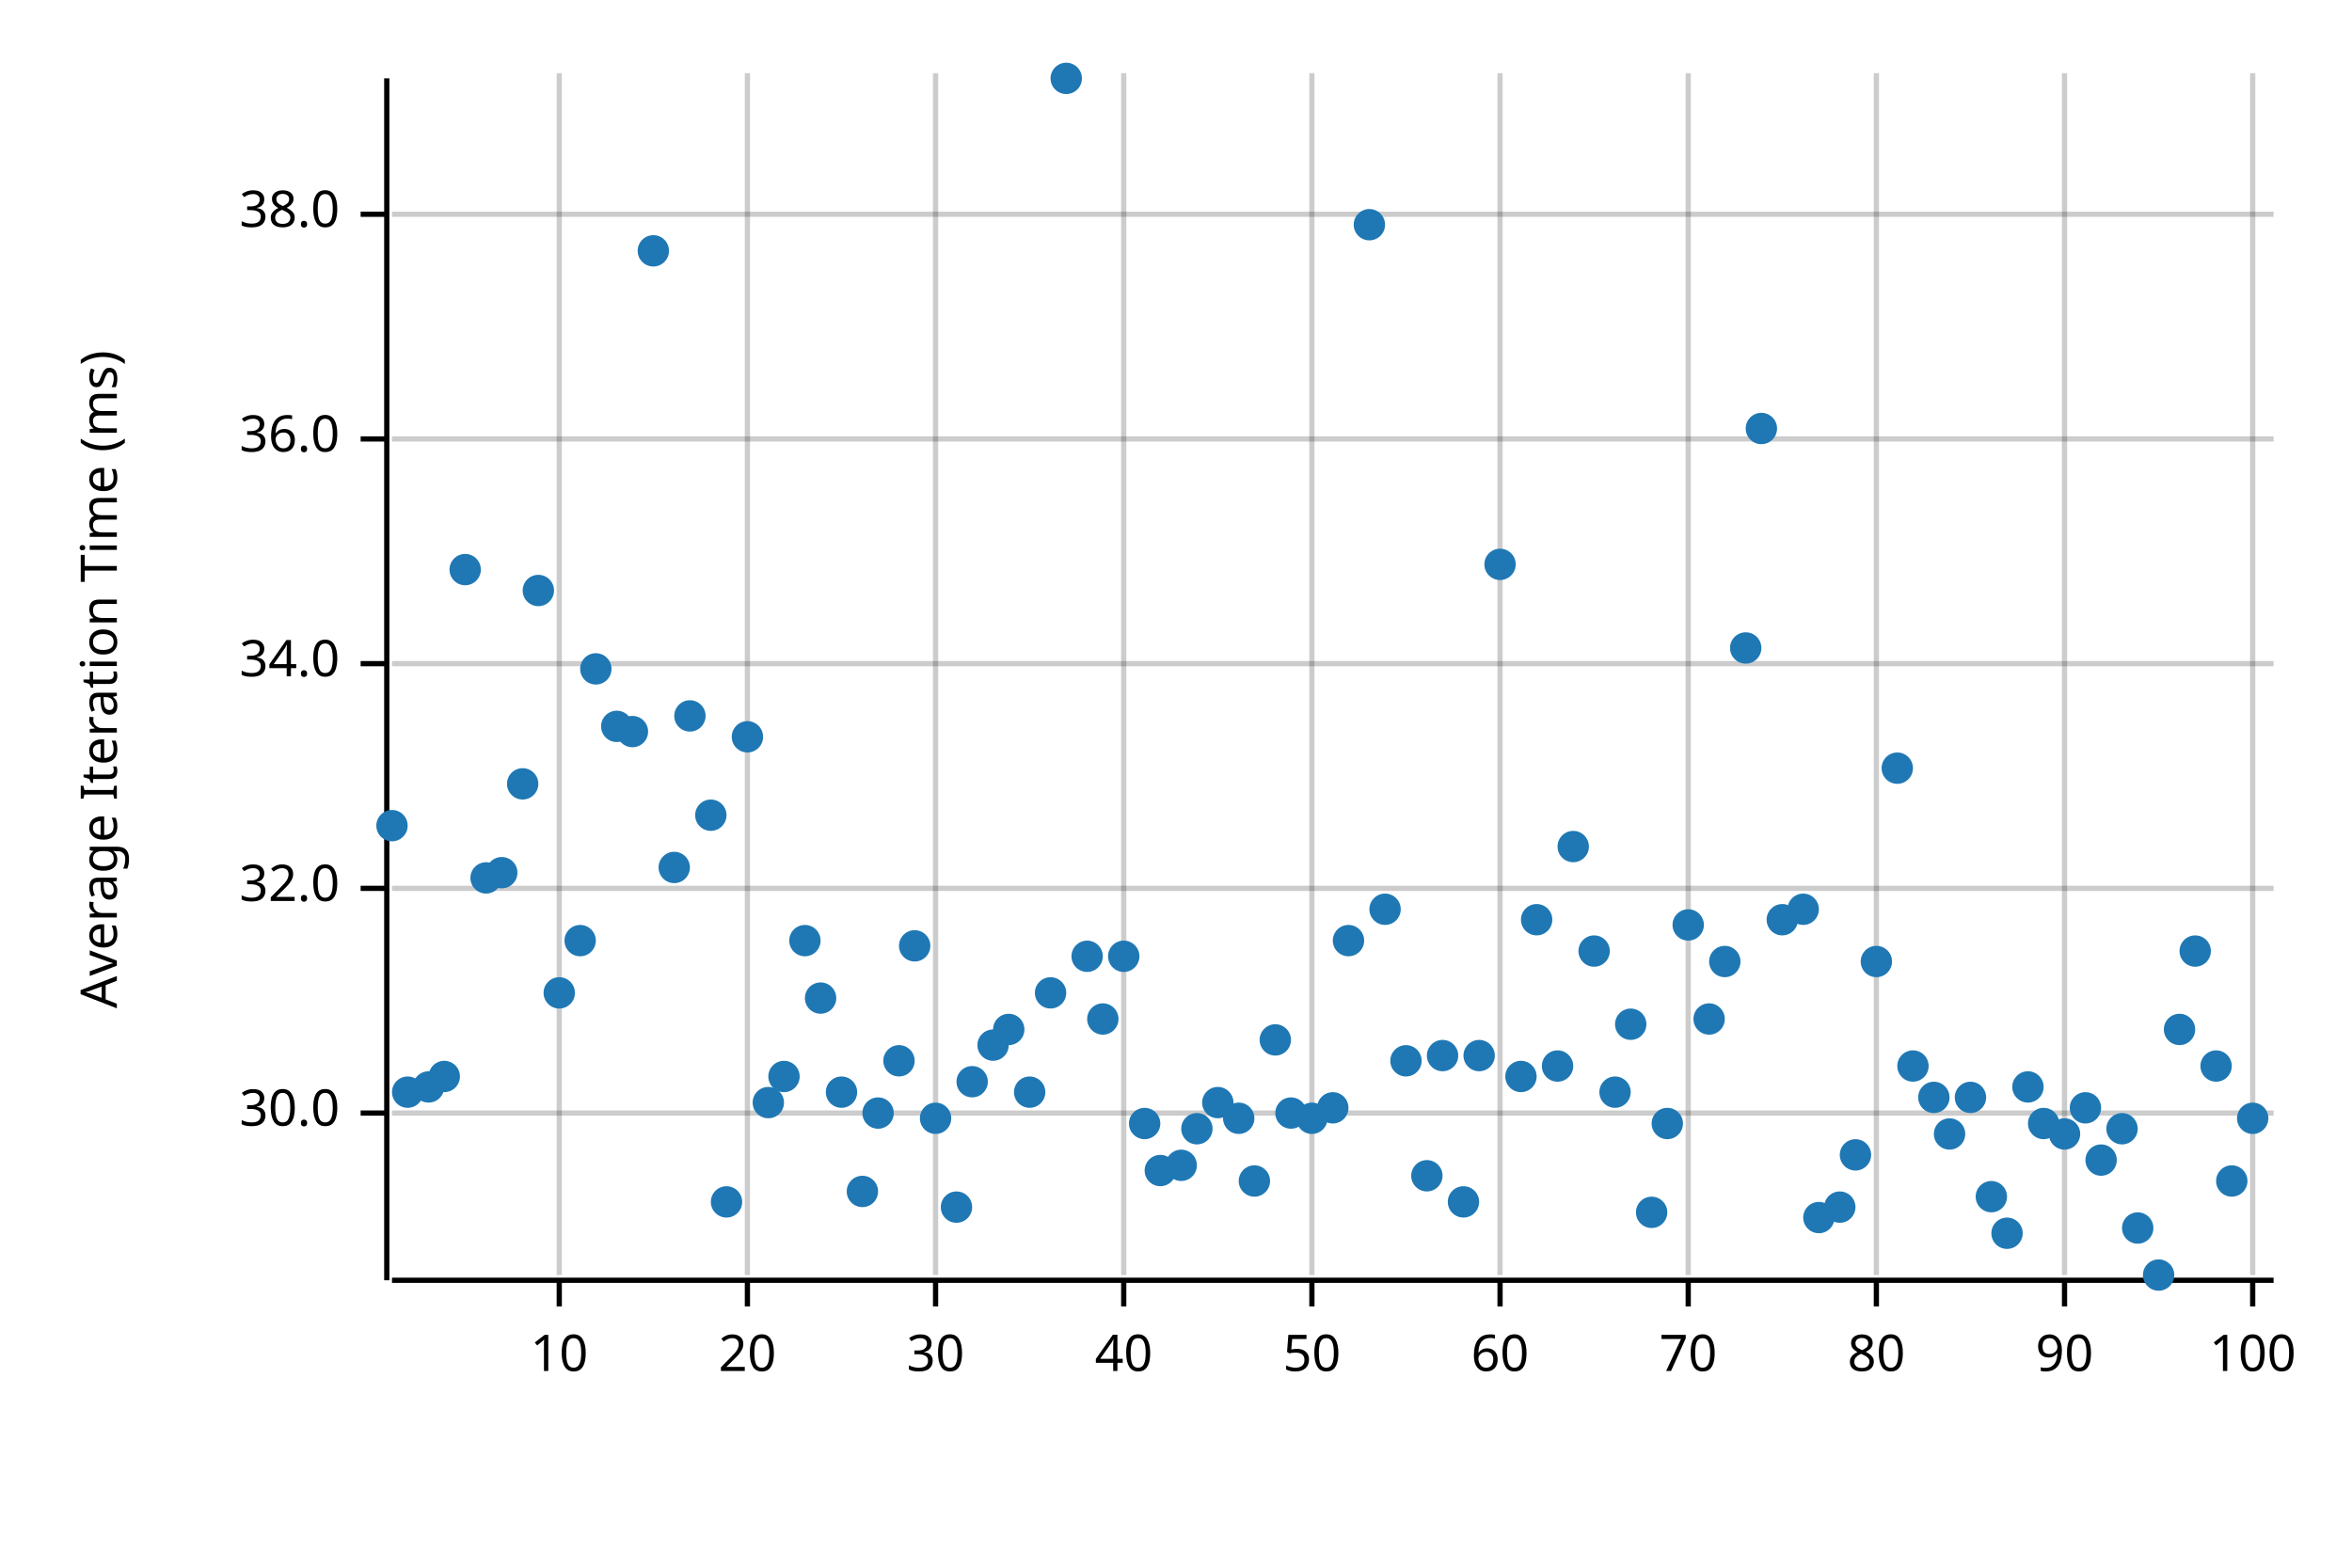
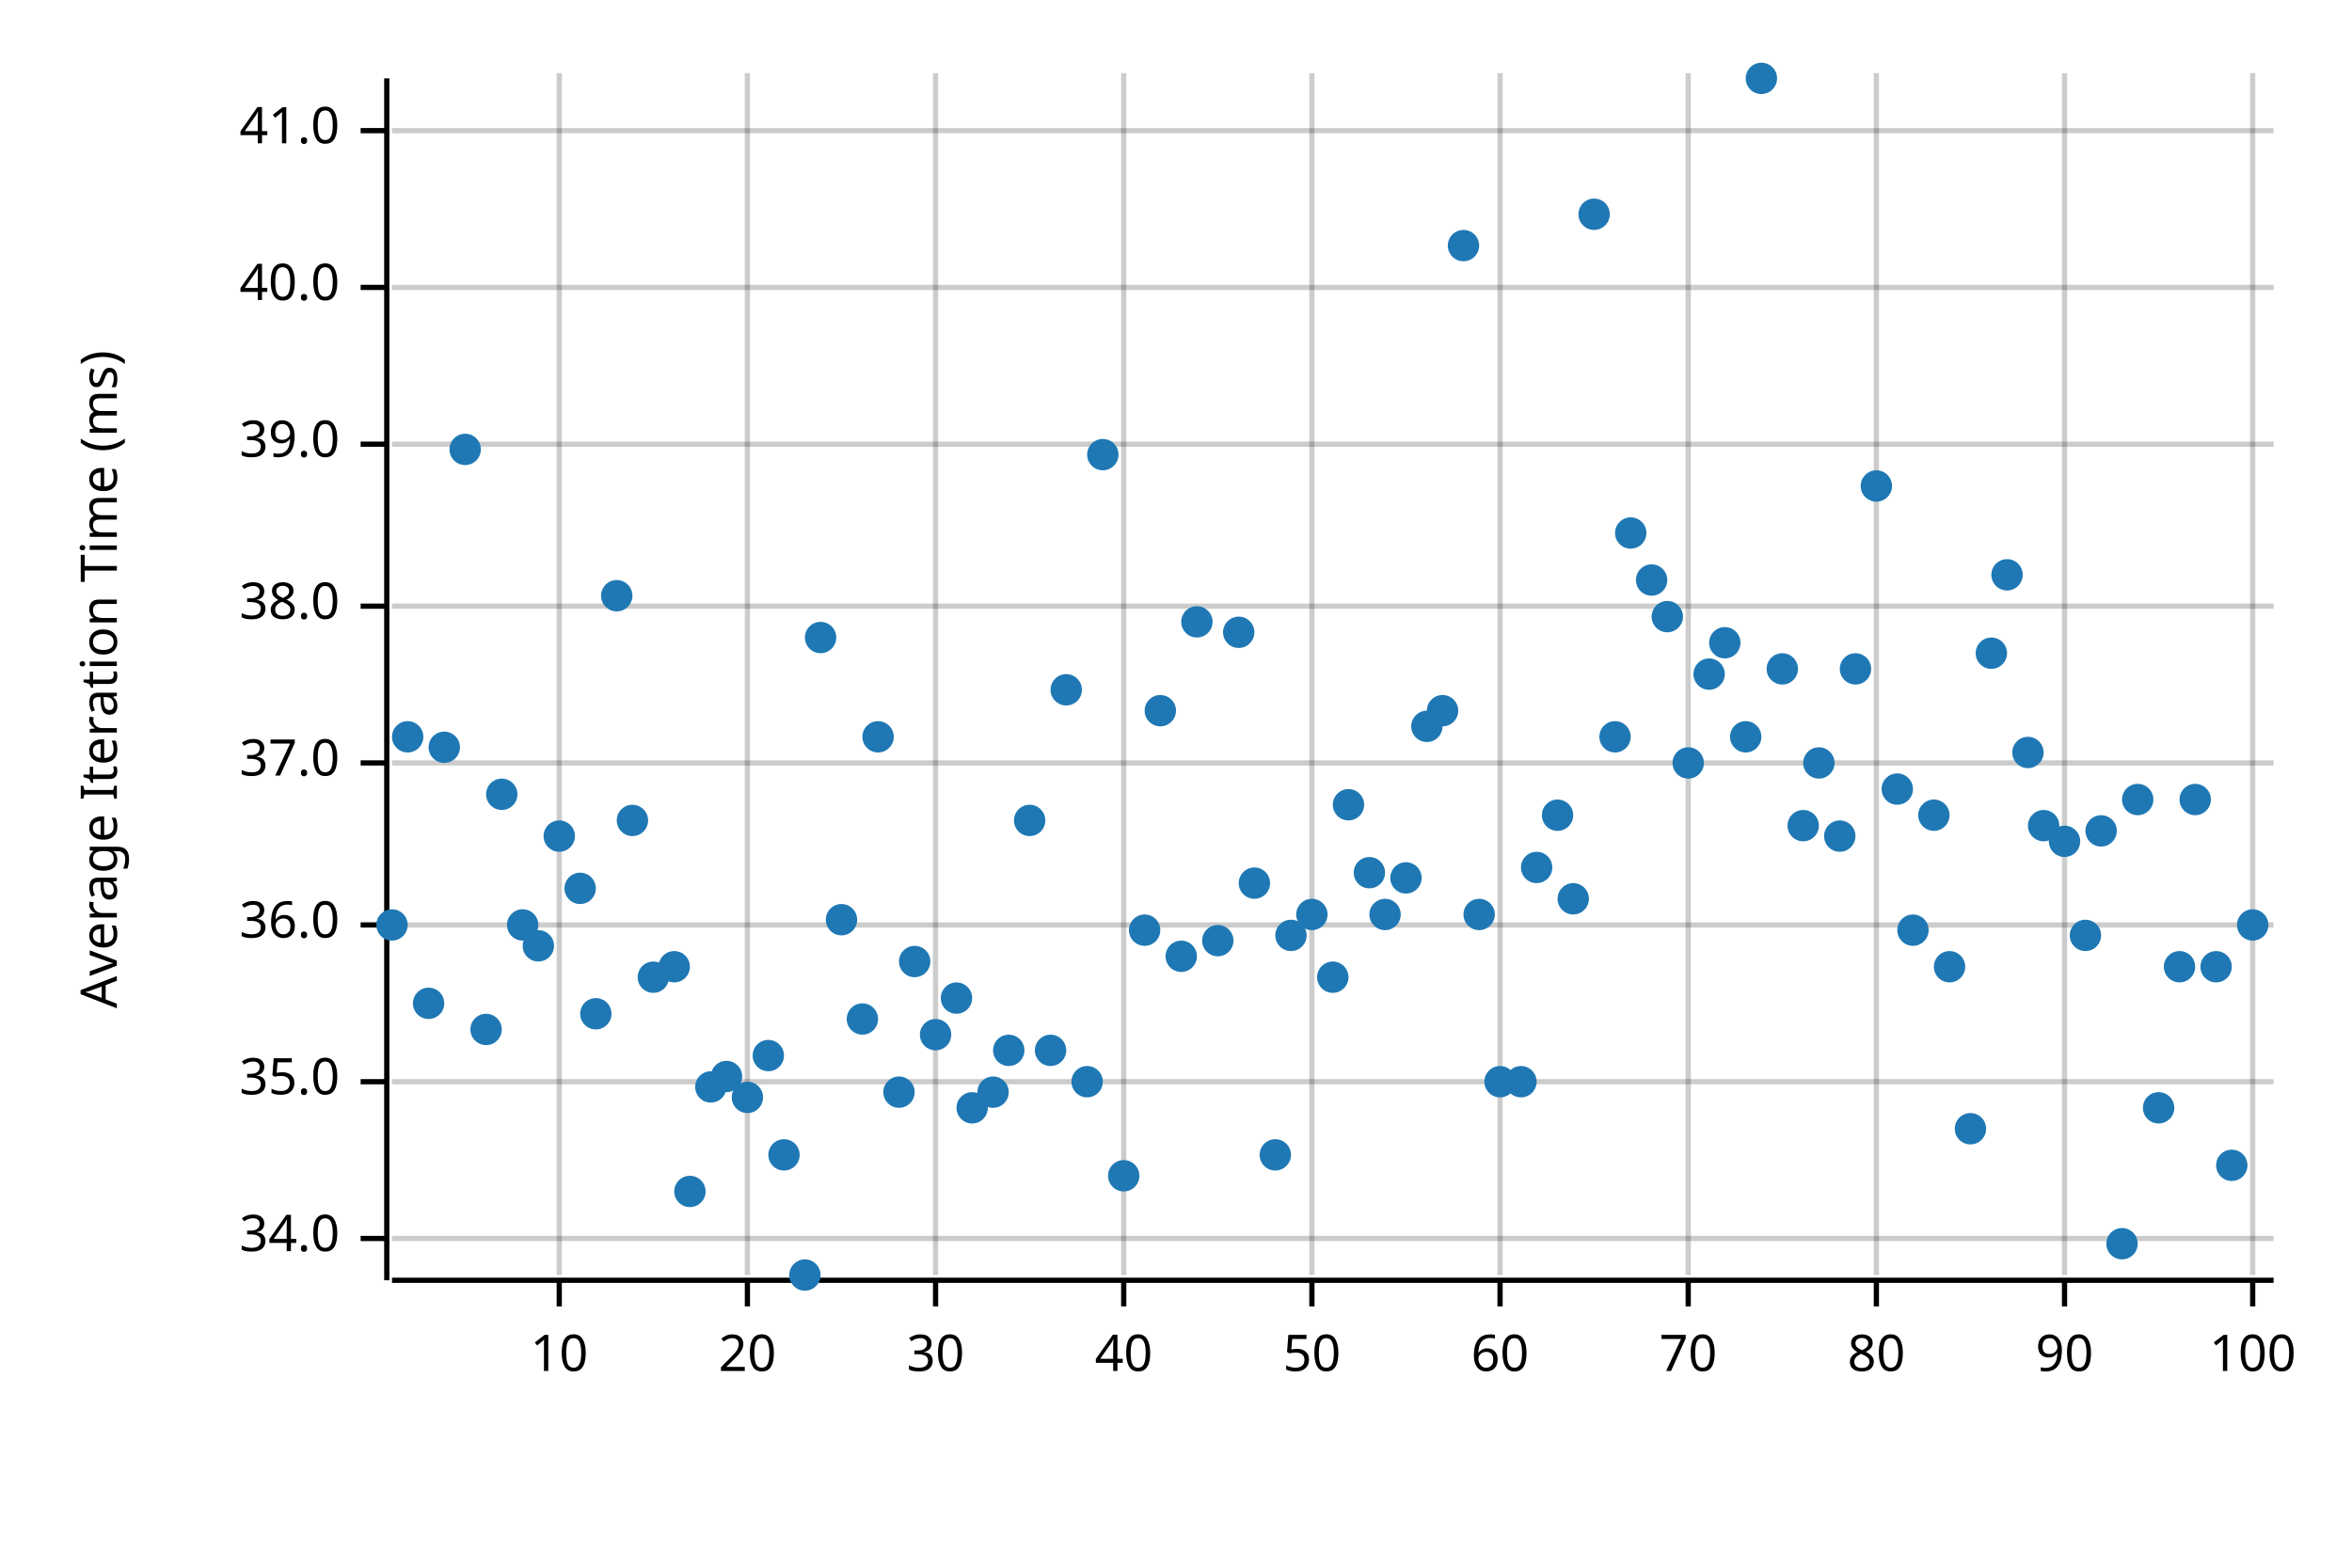
<svg xmlns="http://www.w3.org/2000/svg" width="450" height="300" viewBox="0 0 450 300">
  <text x="15" y="130" dy="0.76em" text-anchor="middle" font-family="sans-serif" font-size="9.677" opacity="1" fill="#000000" transform="rotate(270, 15, 130)">
Average Iteration Time (ms)
</text>
  <line opacity="0.2" stroke="#000000" stroke-width="1" x1="107" y1="244" x2="107" y2="14" />
  <line opacity="0.2" stroke="#000000" stroke-width="1" x1="143" y1="244" x2="143" y2="14" />
  <line opacity="0.2" stroke="#000000" stroke-width="1" x1="179" y1="244" x2="179" y2="14" />
  <line opacity="0.2" stroke="#000000" stroke-width="1" x1="215" y1="244" x2="215" y2="14" />
  <line opacity="0.2" stroke="#000000" stroke-width="1" x1="251" y1="244" x2="251" y2="14" />
  <line opacity="0.2" stroke="#000000" stroke-width="1" x1="287" y1="244" x2="287" y2="14" />
  <line opacity="0.2" stroke="#000000" stroke-width="1" x1="323" y1="244" x2="323" y2="14" />
  <line opacity="0.2" stroke="#000000" stroke-width="1" x1="359" y1="244" x2="359" y2="14" />
  <line opacity="0.2" stroke="#000000" stroke-width="1" x1="395" y1="244" x2="395" y2="14" />
  <line opacity="0.2" stroke="#000000" stroke-width="1" x1="431" y1="244" x2="431" y2="14" />
-   <line opacity="0.2" stroke="#000000" stroke-width="1" x1="75" y1="213" x2="435" y2="213" />
-   <line opacity="0.2" stroke="#000000" stroke-width="1" x1="75" y1="170" x2="435" y2="170" />
-   <line opacity="0.2" stroke="#000000" stroke-width="1" x1="75" y1="127" x2="435" y2="127" />
-   <line opacity="0.2" stroke="#000000" stroke-width="1" x1="75" y1="84" x2="435" y2="84" />
-   <line opacity="0.2" stroke="#000000" stroke-width="1" x1="75" y1="41" x2="435" y2="41" />
+   <line opacity="0.2" stroke="#000000" stroke-width="1" x1="75" y1="237" x2="435" y2="237" />
+   <line opacity="0.2" stroke="#000000" stroke-width="1" x1="75" y1="207" x2="435" y2="207" />
+   <line opacity="0.2" stroke="#000000" stroke-width="1" x1="75" y1="177" x2="435" y2="177" />
+   <line opacity="0.2" stroke="#000000" stroke-width="1" x1="75" y1="146" x2="435" y2="146" />
+   <line opacity="0.2" stroke="#000000" stroke-width="1" x1="75" y1="116" x2="435" y2="116" />
+   <line opacity="0.2" stroke="#000000" stroke-width="1" x1="75" y1="85" x2="435" y2="85" />
+   <line opacity="0.2" stroke="#000000" stroke-width="1" x1="75" y1="55" x2="435" y2="55" />
+   <line opacity="0.2" stroke="#000000" stroke-width="1" x1="75" y1="25" x2="435" y2="25" />
  <polyline fill="none" opacity="1" stroke="#000000" stroke-width="1" points="74,15 74,245 " />
-   <text x="65" y="213" dy="0.5ex" text-anchor="end" font-family="sans-serif" font-size="9.677" opacity="1" fill="#000000">
- 30.0
- </text>
-   <polyline fill="none" opacity="1" stroke="#000000" stroke-width="1" points="69,213 74,213 " />
-   <text x="65" y="170" dy="0.5ex" text-anchor="end" font-family="sans-serif" font-size="9.677" opacity="1" fill="#000000">
- 32.0
- </text>
-   <polyline fill="none" opacity="1" stroke="#000000" stroke-width="1" points="69,170 74,170 " />
-   <text x="65" y="127" dy="0.5ex" text-anchor="end" font-family="sans-serif" font-size="9.677" opacity="1" fill="#000000">
+   <text x="65" y="237" dy="0.5ex" text-anchor="end" font-family="sans-serif" font-size="9.677" opacity="1" fill="#000000">
34.0
</text>
-   <polyline fill="none" opacity="1" stroke="#000000" stroke-width="1" points="69,127 74,127 " />
-   <text x="65" y="84" dy="0.5ex" text-anchor="end" font-family="sans-serif" font-size="9.677" opacity="1" fill="#000000">
+   <polyline fill="none" opacity="1" stroke="#000000" stroke-width="1" points="69,237 74,237 " />
+   <text x="65" y="207" dy="0.5ex" text-anchor="end" font-family="sans-serif" font-size="9.677" opacity="1" fill="#000000">
+ 35.0
+ </text>
+   <polyline fill="none" opacity="1" stroke="#000000" stroke-width="1" points="69,207 74,207 " />
+   <text x="65" y="177" dy="0.5ex" text-anchor="end" font-family="sans-serif" font-size="9.677" opacity="1" fill="#000000">
36.0
</text>
-   <polyline fill="none" opacity="1" stroke="#000000" stroke-width="1" points="69,84 74,84 " />
-   <text x="65" y="41" dy="0.5ex" text-anchor="end" font-family="sans-serif" font-size="9.677" opacity="1" fill="#000000">
+   <polyline fill="none" opacity="1" stroke="#000000" stroke-width="1" points="69,177 74,177 " />
+   <text x="65" y="146" dy="0.5ex" text-anchor="end" font-family="sans-serif" font-size="9.677" opacity="1" fill="#000000">
+ 37.0
+ </text>
+   <polyline fill="none" opacity="1" stroke="#000000" stroke-width="1" points="69,146 74,146 " />
+   <text x="65" y="116" dy="0.5ex" text-anchor="end" font-family="sans-serif" font-size="9.677" opacity="1" fill="#000000">
38.0
</text>
-   <polyline fill="none" opacity="1" stroke="#000000" stroke-width="1" points="69,41 74,41 " />
+   <polyline fill="none" opacity="1" stroke="#000000" stroke-width="1" points="69,116 74,116 " />
+   <text x="65" y="85" dy="0.5ex" text-anchor="end" font-family="sans-serif" font-size="9.677" opacity="1" fill="#000000">
+ 39.0
+ </text>
+   <polyline fill="none" opacity="1" stroke="#000000" stroke-width="1" points="69,85 74,85 " />
+   <text x="65" y="55" dy="0.5ex" text-anchor="end" font-family="sans-serif" font-size="9.677" opacity="1" fill="#000000">
+ 40.0
+ </text>
+   <polyline fill="none" opacity="1" stroke="#000000" stroke-width="1" points="69,55 74,55 " />
+   <text x="65" y="25" dy="0.5ex" text-anchor="end" font-family="sans-serif" font-size="9.677" opacity="1" fill="#000000">
+ 41.0
+ </text>
+   <polyline fill="none" opacity="1" stroke="#000000" stroke-width="1" points="69,25 74,25 " />
  <polyline fill="none" opacity="1" stroke="#000000" stroke-width="1" points="75,245 435,245 " />
  <text x="107" y="255" dy="0.76em" text-anchor="middle" font-family="sans-serif" font-size="9.677" opacity="1" fill="#000000">
10
</text>
  <polyline fill="none" opacity="1" stroke="#000000" stroke-width="1" points="107,245 107,250 " />
  <text x="143" y="255" dy="0.76em" text-anchor="middle" font-family="sans-serif" font-size="9.677" opacity="1" fill="#000000">
20
</text>
  <polyline fill="none" opacity="1" stroke="#000000" stroke-width="1" points="143,245 143,250 " />
  <text x="179" y="255" dy="0.76em" text-anchor="middle" font-family="sans-serif" font-size="9.677" opacity="1" fill="#000000">
30
</text>
  <polyline fill="none" opacity="1" stroke="#000000" stroke-width="1" points="179,245 179,250 " />
  <text x="215" y="255" dy="0.76em" text-anchor="middle" font-family="sans-serif" font-size="9.677" opacity="1" fill="#000000">
40
</text>
  <polyline fill="none" opacity="1" stroke="#000000" stroke-width="1" points="215,245 215,250 " />
  <text x="251" y="255" dy="0.76em" text-anchor="middle" font-family="sans-serif" font-size="9.677" opacity="1" fill="#000000">
50
</text>
  <polyline fill="none" opacity="1" stroke="#000000" stroke-width="1" points="251,245 251,250 " />
  <text x="287" y="255" dy="0.76em" text-anchor="middle" font-family="sans-serif" font-size="9.677" opacity="1" fill="#000000">
60
</text>
  <polyline fill="none" opacity="1" stroke="#000000" stroke-width="1" points="287,245 287,250 " />
  <text x="323" y="255" dy="0.76em" text-anchor="middle" font-family="sans-serif" font-size="9.677" opacity="1" fill="#000000">
70
</text>
  <polyline fill="none" opacity="1" stroke="#000000" stroke-width="1" points="323,245 323,250 " />
  <text x="359" y="255" dy="0.76em" text-anchor="middle" font-family="sans-serif" font-size="9.677" opacity="1" fill="#000000">
80
</text>
  <polyline fill="none" opacity="1" stroke="#000000" stroke-width="1" points="359,245 359,250 " />
  <text x="395" y="255" dy="0.76em" text-anchor="middle" font-family="sans-serif" font-size="9.677" opacity="1" fill="#000000">
90
</text>
  <polyline fill="none" opacity="1" stroke="#000000" stroke-width="1" points="395,245 395,250 " />
  <text x="431" y="255" dy="0.76em" text-anchor="middle" font-family="sans-serif" font-size="9.677" opacity="1" fill="#000000">
100
</text>
  <polyline fill="none" opacity="1" stroke="#000000" stroke-width="1" points="431,245 431,250 " />
-   <circle cx="75" cy="158" r="3" opacity="1" fill="#1F78B4" stroke="none" stroke-width="1" />
-   <circle cx="78" cy="209" r="3" opacity="1" fill="#1F78B4" stroke="none" stroke-width="1" />
-   <circle cx="82" cy="208" r="3" opacity="1" fill="#1F78B4" stroke="none" stroke-width="1" />
-   <circle cx="85" cy="206" r="3" opacity="1" fill="#1F78B4" stroke="none" stroke-width="1" />
-   <circle cx="89" cy="109" r="3" opacity="1" fill="#1F78B4" stroke="none" stroke-width="1" />
-   <circle cx="93" cy="168" r="3" opacity="1" fill="#1F78B4" stroke="none" stroke-width="1" />
-   <circle cx="96" cy="167" r="3" opacity="1" fill="#1F78B4" stroke="none" stroke-width="1" />
-   <circle cx="100" cy="150" r="3" opacity="1" fill="#1F78B4" stroke="none" stroke-width="1" />
-   <circle cx="103" cy="113" r="3" opacity="1" fill="#1F78B4" stroke="none" stroke-width="1" />
-   <circle cx="107" cy="190" r="3" opacity="1" fill="#1F78B4" stroke="none" stroke-width="1" />
-   <circle cx="111" cy="180" r="3" opacity="1" fill="#1F78B4" stroke="none" stroke-width="1" />
-   <circle cx="114" cy="128" r="3" opacity="1" fill="#1F78B4" stroke="none" stroke-width="1" />
-   <circle cx="118" cy="139" r="3" opacity="1" fill="#1F78B4" stroke="none" stroke-width="1" />
-   <circle cx="121" cy="140" r="3" opacity="1" fill="#1F78B4" stroke="none" stroke-width="1" />
-   <circle cx="125" cy="48" r="3" opacity="1" fill="#1F78B4" stroke="none" stroke-width="1" />
-   <circle cx="129" cy="166" r="3" opacity="1" fill="#1F78B4" stroke="none" stroke-width="1" />
-   <circle cx="132" cy="137" r="3" opacity="1" fill="#1F78B4" stroke="none" stroke-width="1" />
-   <circle cx="136" cy="156" r="3" opacity="1" fill="#1F78B4" stroke="none" stroke-width="1" />
-   <circle cx="139" cy="230" r="3" opacity="1" fill="#1F78B4" stroke="none" stroke-width="1" />
-   <circle cx="143" cy="141" r="3" opacity="1" fill="#1F78B4" stroke="none" stroke-width="1" />
-   <circle cx="147" cy="211" r="3" opacity="1" fill="#1F78B4" stroke="none" stroke-width="1" />
-   <circle cx="150" cy="206" r="3" opacity="1" fill="#1F78B4" stroke="none" stroke-width="1" />
-   <circle cx="154" cy="180" r="3" opacity="1" fill="#1F78B4" stroke="none" stroke-width="1" />
-   <circle cx="157" cy="191" r="3" opacity="1" fill="#1F78B4" stroke="none" stroke-width="1" />
-   <circle cx="161" cy="209" r="3" opacity="1" fill="#1F78B4" stroke="none" stroke-width="1" />
-   <circle cx="165" cy="228" r="3" opacity="1" fill="#1F78B4" stroke="none" stroke-width="1" />
-   <circle cx="168" cy="213" r="3" opacity="1" fill="#1F78B4" stroke="none" stroke-width="1" />
-   <circle cx="172" cy="203" r="3" opacity="1" fill="#1F78B4" stroke="none" stroke-width="1" />
-   <circle cx="175" cy="181" r="3" opacity="1" fill="#1F78B4" stroke="none" stroke-width="1" />
-   <circle cx="179" cy="214" r="3" opacity="1" fill="#1F78B4" stroke="none" stroke-width="1" />
-   <circle cx="183" cy="231" r="3" opacity="1" fill="#1F78B4" stroke="none" stroke-width="1" />
-   <circle cx="186" cy="207" r="3" opacity="1" fill="#1F78B4" stroke="none" stroke-width="1" />
-   <circle cx="190" cy="200" r="3" opacity="1" fill="#1F78B4" stroke="none" stroke-width="1" />
-   <circle cx="193" cy="197" r="3" opacity="1" fill="#1F78B4" stroke="none" stroke-width="1" />
-   <circle cx="197" cy="209" r="3" opacity="1" fill="#1F78B4" stroke="none" stroke-width="1" />
-   <circle cx="201" cy="190" r="3" opacity="1" fill="#1F78B4" stroke="none" stroke-width="1" />
-   <circle cx="204" cy="15" r="3" opacity="1" fill="#1F78B4" stroke="none" stroke-width="1" />
-   <circle cx="208" cy="183" r="3" opacity="1" fill="#1F78B4" stroke="none" stroke-width="1" />
-   <circle cx="211" cy="195" r="3" opacity="1" fill="#1F78B4" stroke="none" stroke-width="1" />
-   <circle cx="215" cy="183" r="3" opacity="1" fill="#1F78B4" stroke="none" stroke-width="1" />
-   <circle cx="219" cy="215" r="3" opacity="1" fill="#1F78B4" stroke="none" stroke-width="1" />
-   <circle cx="222" cy="224" r="3" opacity="1" fill="#1F78B4" stroke="none" stroke-width="1" />
-   <circle cx="226" cy="223" r="3" opacity="1" fill="#1F78B4" stroke="none" stroke-width="1" />
-   <circle cx="229" cy="216" r="3" opacity="1" fill="#1F78B4" stroke="none" stroke-width="1" />
-   <circle cx="233" cy="211" r="3" opacity="1" fill="#1F78B4" stroke="none" stroke-width="1" />
-   <circle cx="237" cy="214" r="3" opacity="1" fill="#1F78B4" stroke="none" stroke-width="1" />
-   <circle cx="240" cy="226" r="3" opacity="1" fill="#1F78B4" stroke="none" stroke-width="1" />
-   <circle cx="244" cy="199" r="3" opacity="1" fill="#1F78B4" stroke="none" stroke-width="1" />
-   <circle cx="247" cy="213" r="3" opacity="1" fill="#1F78B4" stroke="none" stroke-width="1" />
-   <circle cx="251" cy="214" r="3" opacity="1" fill="#1F78B4" stroke="none" stroke-width="1" />
-   <circle cx="255" cy="212" r="3" opacity="1" fill="#1F78B4" stroke="none" stroke-width="1" />
-   <circle cx="258" cy="180" r="3" opacity="1" fill="#1F78B4" stroke="none" stroke-width="1" />
-   <circle cx="262" cy="43" r="3" opacity="1" fill="#1F78B4" stroke="none" stroke-width="1" />
-   <circle cx="265" cy="174" r="3" opacity="1" fill="#1F78B4" stroke="none" stroke-width="1" />
-   <circle cx="269" cy="203" r="3" opacity="1" fill="#1F78B4" stroke="none" stroke-width="1" />
-   <circle cx="273" cy="225" r="3" opacity="1" fill="#1F78B4" stroke="none" stroke-width="1" />
-   <circle cx="276" cy="202" r="3" opacity="1" fill="#1F78B4" stroke="none" stroke-width="1" />
-   <circle cx="280" cy="230" r="3" opacity="1" fill="#1F78B4" stroke="none" stroke-width="1" />
-   <circle cx="283" cy="202" r="3" opacity="1" fill="#1F78B4" stroke="none" stroke-width="1" />
-   <circle cx="287" cy="108" r="3" opacity="1" fill="#1F78B4" stroke="none" stroke-width="1" />
-   <circle cx="291" cy="206" r="3" opacity="1" fill="#1F78B4" stroke="none" stroke-width="1" />
-   <circle cx="294" cy="176" r="3" opacity="1" fill="#1F78B4" stroke="none" stroke-width="1" />
-   <circle cx="298" cy="204" r="3" opacity="1" fill="#1F78B4" stroke="none" stroke-width="1" />
-   <circle cx="301" cy="162" r="3" opacity="1" fill="#1F78B4" stroke="none" stroke-width="1" />
-   <circle cx="305" cy="182" r="3" opacity="1" fill="#1F78B4" stroke="none" stroke-width="1" />
-   <circle cx="309" cy="209" r="3" opacity="1" fill="#1F78B4" stroke="none" stroke-width="1" />
-   <circle cx="312" cy="196" r="3" opacity="1" fill="#1F78B4" stroke="none" stroke-width="1" />
-   <circle cx="316" cy="232" r="3" opacity="1" fill="#1F78B4" stroke="none" stroke-width="1" />
-   <circle cx="319" cy="215" r="3" opacity="1" fill="#1F78B4" stroke="none" stroke-width="1" />
-   <circle cx="323" cy="177" r="3" opacity="1" fill="#1F78B4" stroke="none" stroke-width="1" />
-   <circle cx="327" cy="195" r="3" opacity="1" fill="#1F78B4" stroke="none" stroke-width="1" />
-   <circle cx="330" cy="184" r="3" opacity="1" fill="#1F78B4" stroke="none" stroke-width="1" />
-   <circle cx="334" cy="124" r="3" opacity="1" fill="#1F78B4" stroke="none" stroke-width="1" />
-   <circle cx="337" cy="82" r="3" opacity="1" fill="#1F78B4" stroke="none" stroke-width="1" />
-   <circle cx="341" cy="176" r="3" opacity="1" fill="#1F78B4" stroke="none" stroke-width="1" />
-   <circle cx="345" cy="174" r="3" opacity="1" fill="#1F78B4" stroke="none" stroke-width="1" />
-   <circle cx="348" cy="233" r="3" opacity="1" fill="#1F78B4" stroke="none" stroke-width="1" />
-   <circle cx="352" cy="231" r="3" opacity="1" fill="#1F78B4" stroke="none" stroke-width="1" />
-   <circle cx="355" cy="221" r="3" opacity="1" fill="#1F78B4" stroke="none" stroke-width="1" />
-   <circle cx="359" cy="184" r="3" opacity="1" fill="#1F78B4" stroke="none" stroke-width="1" />
-   <circle cx="363" cy="147" r="3" opacity="1" fill="#1F78B4" stroke="none" stroke-width="1" />
-   <circle cx="366" cy="204" r="3" opacity="1" fill="#1F78B4" stroke="none" stroke-width="1" />
-   <circle cx="370" cy="210" r="3" opacity="1" fill="#1F78B4" stroke="none" stroke-width="1" />
-   <circle cx="373" cy="217" r="3" opacity="1" fill="#1F78B4" stroke="none" stroke-width="1" />
-   <circle cx="377" cy="210" r="3" opacity="1" fill="#1F78B4" stroke="none" stroke-width="1" />
-   <circle cx="381" cy="229" r="3" opacity="1" fill="#1F78B4" stroke="none" stroke-width="1" />
-   <circle cx="384" cy="236" r="3" opacity="1" fill="#1F78B4" stroke="none" stroke-width="1" />
-   <circle cx="388" cy="208" r="3" opacity="1" fill="#1F78B4" stroke="none" stroke-width="1" />
-   <circle cx="391" cy="215" r="3" opacity="1" fill="#1F78B4" stroke="none" stroke-width="1" />
-   <circle cx="395" cy="217" r="3" opacity="1" fill="#1F78B4" stroke="none" stroke-width="1" />
-   <circle cx="399" cy="212" r="3" opacity="1" fill="#1F78B4" stroke="none" stroke-width="1" />
-   <circle cx="402" cy="222" r="3" opacity="1" fill="#1F78B4" stroke="none" stroke-width="1" />
-   <circle cx="406" cy="216" r="3" opacity="1" fill="#1F78B4" stroke="none" stroke-width="1" />
-   <circle cx="409" cy="235" r="3" opacity="1" fill="#1F78B4" stroke="none" stroke-width="1" />
-   <circle cx="413" cy="244" r="3" opacity="1" fill="#1F78B4" stroke="none" stroke-width="1" />
-   <circle cx="417" cy="197" r="3" opacity="1" fill="#1F78B4" stroke="none" stroke-width="1" />
-   <circle cx="420" cy="182" r="3" opacity="1" fill="#1F78B4" stroke="none" stroke-width="1" />
-   <circle cx="424" cy="204" r="3" opacity="1" fill="#1F78B4" stroke="none" stroke-width="1" />
-   <circle cx="427" cy="226" r="3" opacity="1" fill="#1F78B4" stroke="none" stroke-width="1" />
-   <circle cx="431" cy="214" r="3" opacity="1" fill="#1F78B4" stroke="none" stroke-width="1" />
+   <circle cx="75" cy="177" r="3" opacity="1" fill="#1F78B4" stroke="none" stroke-width="1" />
+   <circle cx="78" cy="141" r="3" opacity="1" fill="#1F78B4" stroke="none" stroke-width="1" />
+   <circle cx="82" cy="192" r="3" opacity="1" fill="#1F78B4" stroke="none" stroke-width="1" />
+   <circle cx="85" cy="143" r="3" opacity="1" fill="#1F78B4" stroke="none" stroke-width="1" />
+   <circle cx="89" cy="86" r="3" opacity="1" fill="#1F78B4" stroke="none" stroke-width="1" />
+   <circle cx="93" cy="197" r="3" opacity="1" fill="#1F78B4" stroke="none" stroke-width="1" />
+   <circle cx="96" cy="152" r="3" opacity="1" fill="#1F78B4" stroke="none" stroke-width="1" />
+   <circle cx="100" cy="177" r="3" opacity="1" fill="#1F78B4" stroke="none" stroke-width="1" />
+   <circle cx="103" cy="181" r="3" opacity="1" fill="#1F78B4" stroke="none" stroke-width="1" />
+   <circle cx="107" cy="160" r="3" opacity="1" fill="#1F78B4" stroke="none" stroke-width="1" />
+   <circle cx="111" cy="170" r="3" opacity="1" fill="#1F78B4" stroke="none" stroke-width="1" />
+   <circle cx="114" cy="194" r="3" opacity="1" fill="#1F78B4" stroke="none" stroke-width="1" />
+   <circle cx="118" cy="114" r="3" opacity="1" fill="#1F78B4" stroke="none" stroke-width="1" />
+   <circle cx="121" cy="157" r="3" opacity="1" fill="#1F78B4" stroke="none" stroke-width="1" />
+   <circle cx="125" cy="187" r="3" opacity="1" fill="#1F78B4" stroke="none" stroke-width="1" />
+   <circle cx="129" cy="185" r="3" opacity="1" fill="#1F78B4" stroke="none" stroke-width="1" />
+   <circle cx="132" cy="228" r="3" opacity="1" fill="#1F78B4" stroke="none" stroke-width="1" />
+   <circle cx="136" cy="208" r="3" opacity="1" fill="#1F78B4" stroke="none" stroke-width="1" />
+   <circle cx="139" cy="206" r="3" opacity="1" fill="#1F78B4" stroke="none" stroke-width="1" />
+   <circle cx="143" cy="210" r="3" opacity="1" fill="#1F78B4" stroke="none" stroke-width="1" />
+   <circle cx="147" cy="202" r="3" opacity="1" fill="#1F78B4" stroke="none" stroke-width="1" />
+   <circle cx="150" cy="221" r="3" opacity="1" fill="#1F78B4" stroke="none" stroke-width="1" />
+   <circle cx="154" cy="244" r="3" opacity="1" fill="#1F78B4" stroke="none" stroke-width="1" />
+   <circle cx="157" cy="122" r="3" opacity="1" fill="#1F78B4" stroke="none" stroke-width="1" />
+   <circle cx="161" cy="176" r="3" opacity="1" fill="#1F78B4" stroke="none" stroke-width="1" />
+   <circle cx="165" cy="195" r="3" opacity="1" fill="#1F78B4" stroke="none" stroke-width="1" />
+   <circle cx="168" cy="141" r="3" opacity="1" fill="#1F78B4" stroke="none" stroke-width="1" />
+   <circle cx="172" cy="209" r="3" opacity="1" fill="#1F78B4" stroke="none" stroke-width="1" />
+   <circle cx="175" cy="184" r="3" opacity="1" fill="#1F78B4" stroke="none" stroke-width="1" />
+   <circle cx="179" cy="198" r="3" opacity="1" fill="#1F78B4" stroke="none" stroke-width="1" />
+   <circle cx="183" cy="191" r="3" opacity="1" fill="#1F78B4" stroke="none" stroke-width="1" />
+   <circle cx="186" cy="212" r="3" opacity="1" fill="#1F78B4" stroke="none" stroke-width="1" />
+   <circle cx="190" cy="209" r="3" opacity="1" fill="#1F78B4" stroke="none" stroke-width="1" />
+   <circle cx="193" cy="201" r="3" opacity="1" fill="#1F78B4" stroke="none" stroke-width="1" />
+   <circle cx="197" cy="157" r="3" opacity="1" fill="#1F78B4" stroke="none" stroke-width="1" />
+   <circle cx="201" cy="201" r="3" opacity="1" fill="#1F78B4" stroke="none" stroke-width="1" />
+   <circle cx="204" cy="132" r="3" opacity="1" fill="#1F78B4" stroke="none" stroke-width="1" />
+   <circle cx="208" cy="207" r="3" opacity="1" fill="#1F78B4" stroke="none" stroke-width="1" />
+   <circle cx="211" cy="87" r="3" opacity="1" fill="#1F78B4" stroke="none" stroke-width="1" />
+   <circle cx="215" cy="225" r="3" opacity="1" fill="#1F78B4" stroke="none" stroke-width="1" />
+   <circle cx="219" cy="178" r="3" opacity="1" fill="#1F78B4" stroke="none" stroke-width="1" />
+   <circle cx="222" cy="136" r="3" opacity="1" fill="#1F78B4" stroke="none" stroke-width="1" />
+   <circle cx="226" cy="183" r="3" opacity="1" fill="#1F78B4" stroke="none" stroke-width="1" />
+   <circle cx="229" cy="119" r="3" opacity="1" fill="#1F78B4" stroke="none" stroke-width="1" />
+   <circle cx="233" cy="180" r="3" opacity="1" fill="#1F78B4" stroke="none" stroke-width="1" />
+   <circle cx="237" cy="121" r="3" opacity="1" fill="#1F78B4" stroke="none" stroke-width="1" />
+   <circle cx="240" cy="169" r="3" opacity="1" fill="#1F78B4" stroke="none" stroke-width="1" />
+   <circle cx="244" cy="221" r="3" opacity="1" fill="#1F78B4" stroke="none" stroke-width="1" />
+   <circle cx="247" cy="179" r="3" opacity="1" fill="#1F78B4" stroke="none" stroke-width="1" />
+   <circle cx="251" cy="175" r="3" opacity="1" fill="#1F78B4" stroke="none" stroke-width="1" />
+   <circle cx="255" cy="187" r="3" opacity="1" fill="#1F78B4" stroke="none" stroke-width="1" />
+   <circle cx="258" cy="154" r="3" opacity="1" fill="#1F78B4" stroke="none" stroke-width="1" />
+   <circle cx="262" cy="167" r="3" opacity="1" fill="#1F78B4" stroke="none" stroke-width="1" />
+   <circle cx="265" cy="175" r="3" opacity="1" fill="#1F78B4" stroke="none" stroke-width="1" />
+   <circle cx="269" cy="168" r="3" opacity="1" fill="#1F78B4" stroke="none" stroke-width="1" />
+   <circle cx="273" cy="139" r="3" opacity="1" fill="#1F78B4" stroke="none" stroke-width="1" />
+   <circle cx="276" cy="136" r="3" opacity="1" fill="#1F78B4" stroke="none" stroke-width="1" />
+   <circle cx="280" cy="47" r="3" opacity="1" fill="#1F78B4" stroke="none" stroke-width="1" />
+   <circle cx="283" cy="175" r="3" opacity="1" fill="#1F78B4" stroke="none" stroke-width="1" />
+   <circle cx="287" cy="207" r="3" opacity="1" fill="#1F78B4" stroke="none" stroke-width="1" />
+   <circle cx="291" cy="207" r="3" opacity="1" fill="#1F78B4" stroke="none" stroke-width="1" />
+   <circle cx="294" cy="166" r="3" opacity="1" fill="#1F78B4" stroke="none" stroke-width="1" />
+   <circle cx="298" cy="156" r="3" opacity="1" fill="#1F78B4" stroke="none" stroke-width="1" />
+   <circle cx="301" cy="172" r="3" opacity="1" fill="#1F78B4" stroke="none" stroke-width="1" />
+   <circle cx="305" cy="41" r="3" opacity="1" fill="#1F78B4" stroke="none" stroke-width="1" />
+   <circle cx="309" cy="141" r="3" opacity="1" fill="#1F78B4" stroke="none" stroke-width="1" />
+   <circle cx="312" cy="102" r="3" opacity="1" fill="#1F78B4" stroke="none" stroke-width="1" />
+   <circle cx="316" cy="111" r="3" opacity="1" fill="#1F78B4" stroke="none" stroke-width="1" />
+   <circle cx="319" cy="118" r="3" opacity="1" fill="#1F78B4" stroke="none" stroke-width="1" />
+   <circle cx="323" cy="146" r="3" opacity="1" fill="#1F78B4" stroke="none" stroke-width="1" />
+   <circle cx="327" cy="129" r="3" opacity="1" fill="#1F78B4" stroke="none" stroke-width="1" />
+   <circle cx="330" cy="123" r="3" opacity="1" fill="#1F78B4" stroke="none" stroke-width="1" />
+   <circle cx="334" cy="141" r="3" opacity="1" fill="#1F78B4" stroke="none" stroke-width="1" />
+   <circle cx="337" cy="15" r="3" opacity="1" fill="#1F78B4" stroke="none" stroke-width="1" />
+   <circle cx="341" cy="128" r="3" opacity="1" fill="#1F78B4" stroke="none" stroke-width="1" />
+   <circle cx="345" cy="158" r="3" opacity="1" fill="#1F78B4" stroke="none" stroke-width="1" />
+   <circle cx="348" cy="146" r="3" opacity="1" fill="#1F78B4" stroke="none" stroke-width="1" />
+   <circle cx="352" cy="160" r="3" opacity="1" fill="#1F78B4" stroke="none" stroke-width="1" />
+   <circle cx="355" cy="128" r="3" opacity="1" fill="#1F78B4" stroke="none" stroke-width="1" />
+   <circle cx="359" cy="93" r="3" opacity="1" fill="#1F78B4" stroke="none" stroke-width="1" />
+   <circle cx="363" cy="151" r="3" opacity="1" fill="#1F78B4" stroke="none" stroke-width="1" />
+   <circle cx="366" cy="178" r="3" opacity="1" fill="#1F78B4" stroke="none" stroke-width="1" />
+   <circle cx="370" cy="156" r="3" opacity="1" fill="#1F78B4" stroke="none" stroke-width="1" />
+   <circle cx="373" cy="185" r="3" opacity="1" fill="#1F78B4" stroke="none" stroke-width="1" />
+   <circle cx="377" cy="216" r="3" opacity="1" fill="#1F78B4" stroke="none" stroke-width="1" />
+   <circle cx="381" cy="125" r="3" opacity="1" fill="#1F78B4" stroke="none" stroke-width="1" />
+   <circle cx="384" cy="110" r="3" opacity="1" fill="#1F78B4" stroke="none" stroke-width="1" />
+   <circle cx="388" cy="144" r="3" opacity="1" fill="#1F78B4" stroke="none" stroke-width="1" />
+   <circle cx="391" cy="158" r="3" opacity="1" fill="#1F78B4" stroke="none" stroke-width="1" />
+   <circle cx="395" cy="161" r="3" opacity="1" fill="#1F78B4" stroke="none" stroke-width="1" />
+   <circle cx="399" cy="179" r="3" opacity="1" fill="#1F78B4" stroke="none" stroke-width="1" />
+   <circle cx="402" cy="159" r="3" opacity="1" fill="#1F78B4" stroke="none" stroke-width="1" />
+   <circle cx="406" cy="238" r="3" opacity="1" fill="#1F78B4" stroke="none" stroke-width="1" />
+   <circle cx="409" cy="153" r="3" opacity="1" fill="#1F78B4" stroke="none" stroke-width="1" />
+   <circle cx="413" cy="212" r="3" opacity="1" fill="#1F78B4" stroke="none" stroke-width="1" />
+   <circle cx="417" cy="185" r="3" opacity="1" fill="#1F78B4" stroke="none" stroke-width="1" />
+   <circle cx="420" cy="153" r="3" opacity="1" fill="#1F78B4" stroke="none" stroke-width="1" />
+   <circle cx="424" cy="185" r="3" opacity="1" fill="#1F78B4" stroke="none" stroke-width="1" />
+   <circle cx="427" cy="223" r="3" opacity="1" fill="#1F78B4" stroke="none" stroke-width="1" />
+   <circle cx="431" cy="177" r="3" opacity="1" fill="#1F78B4" stroke="none" stroke-width="1" />
</svg>
